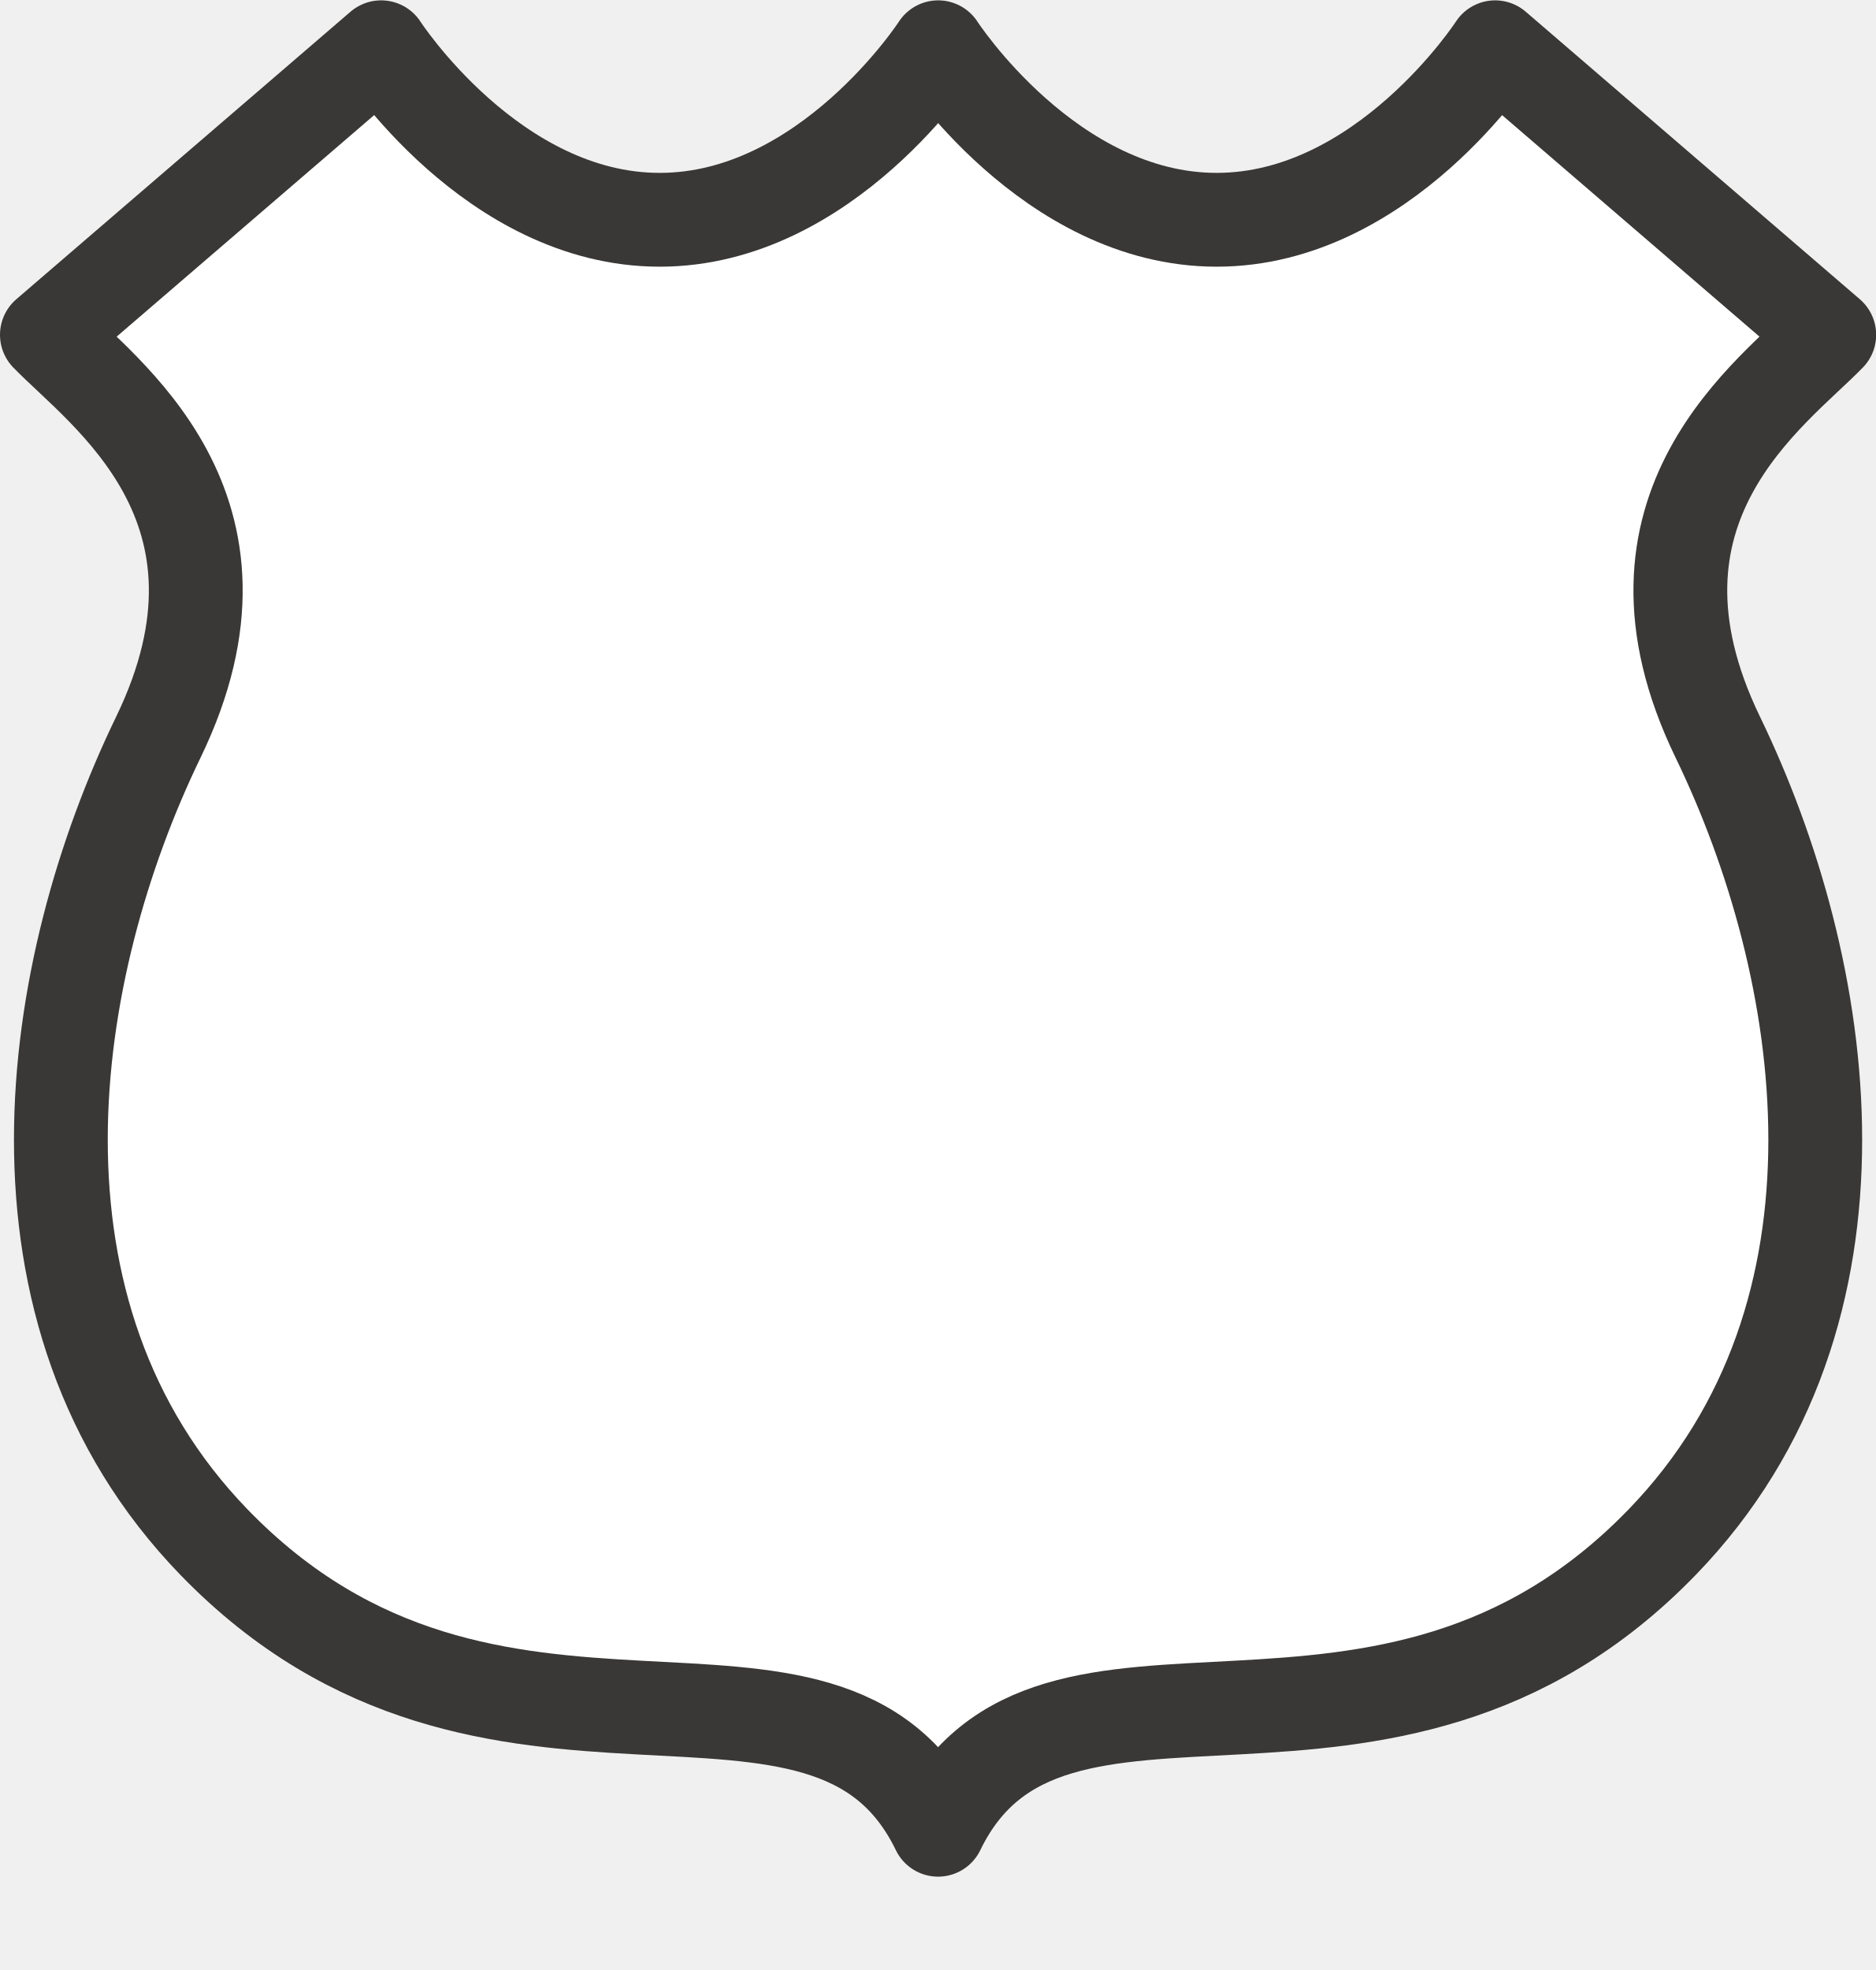
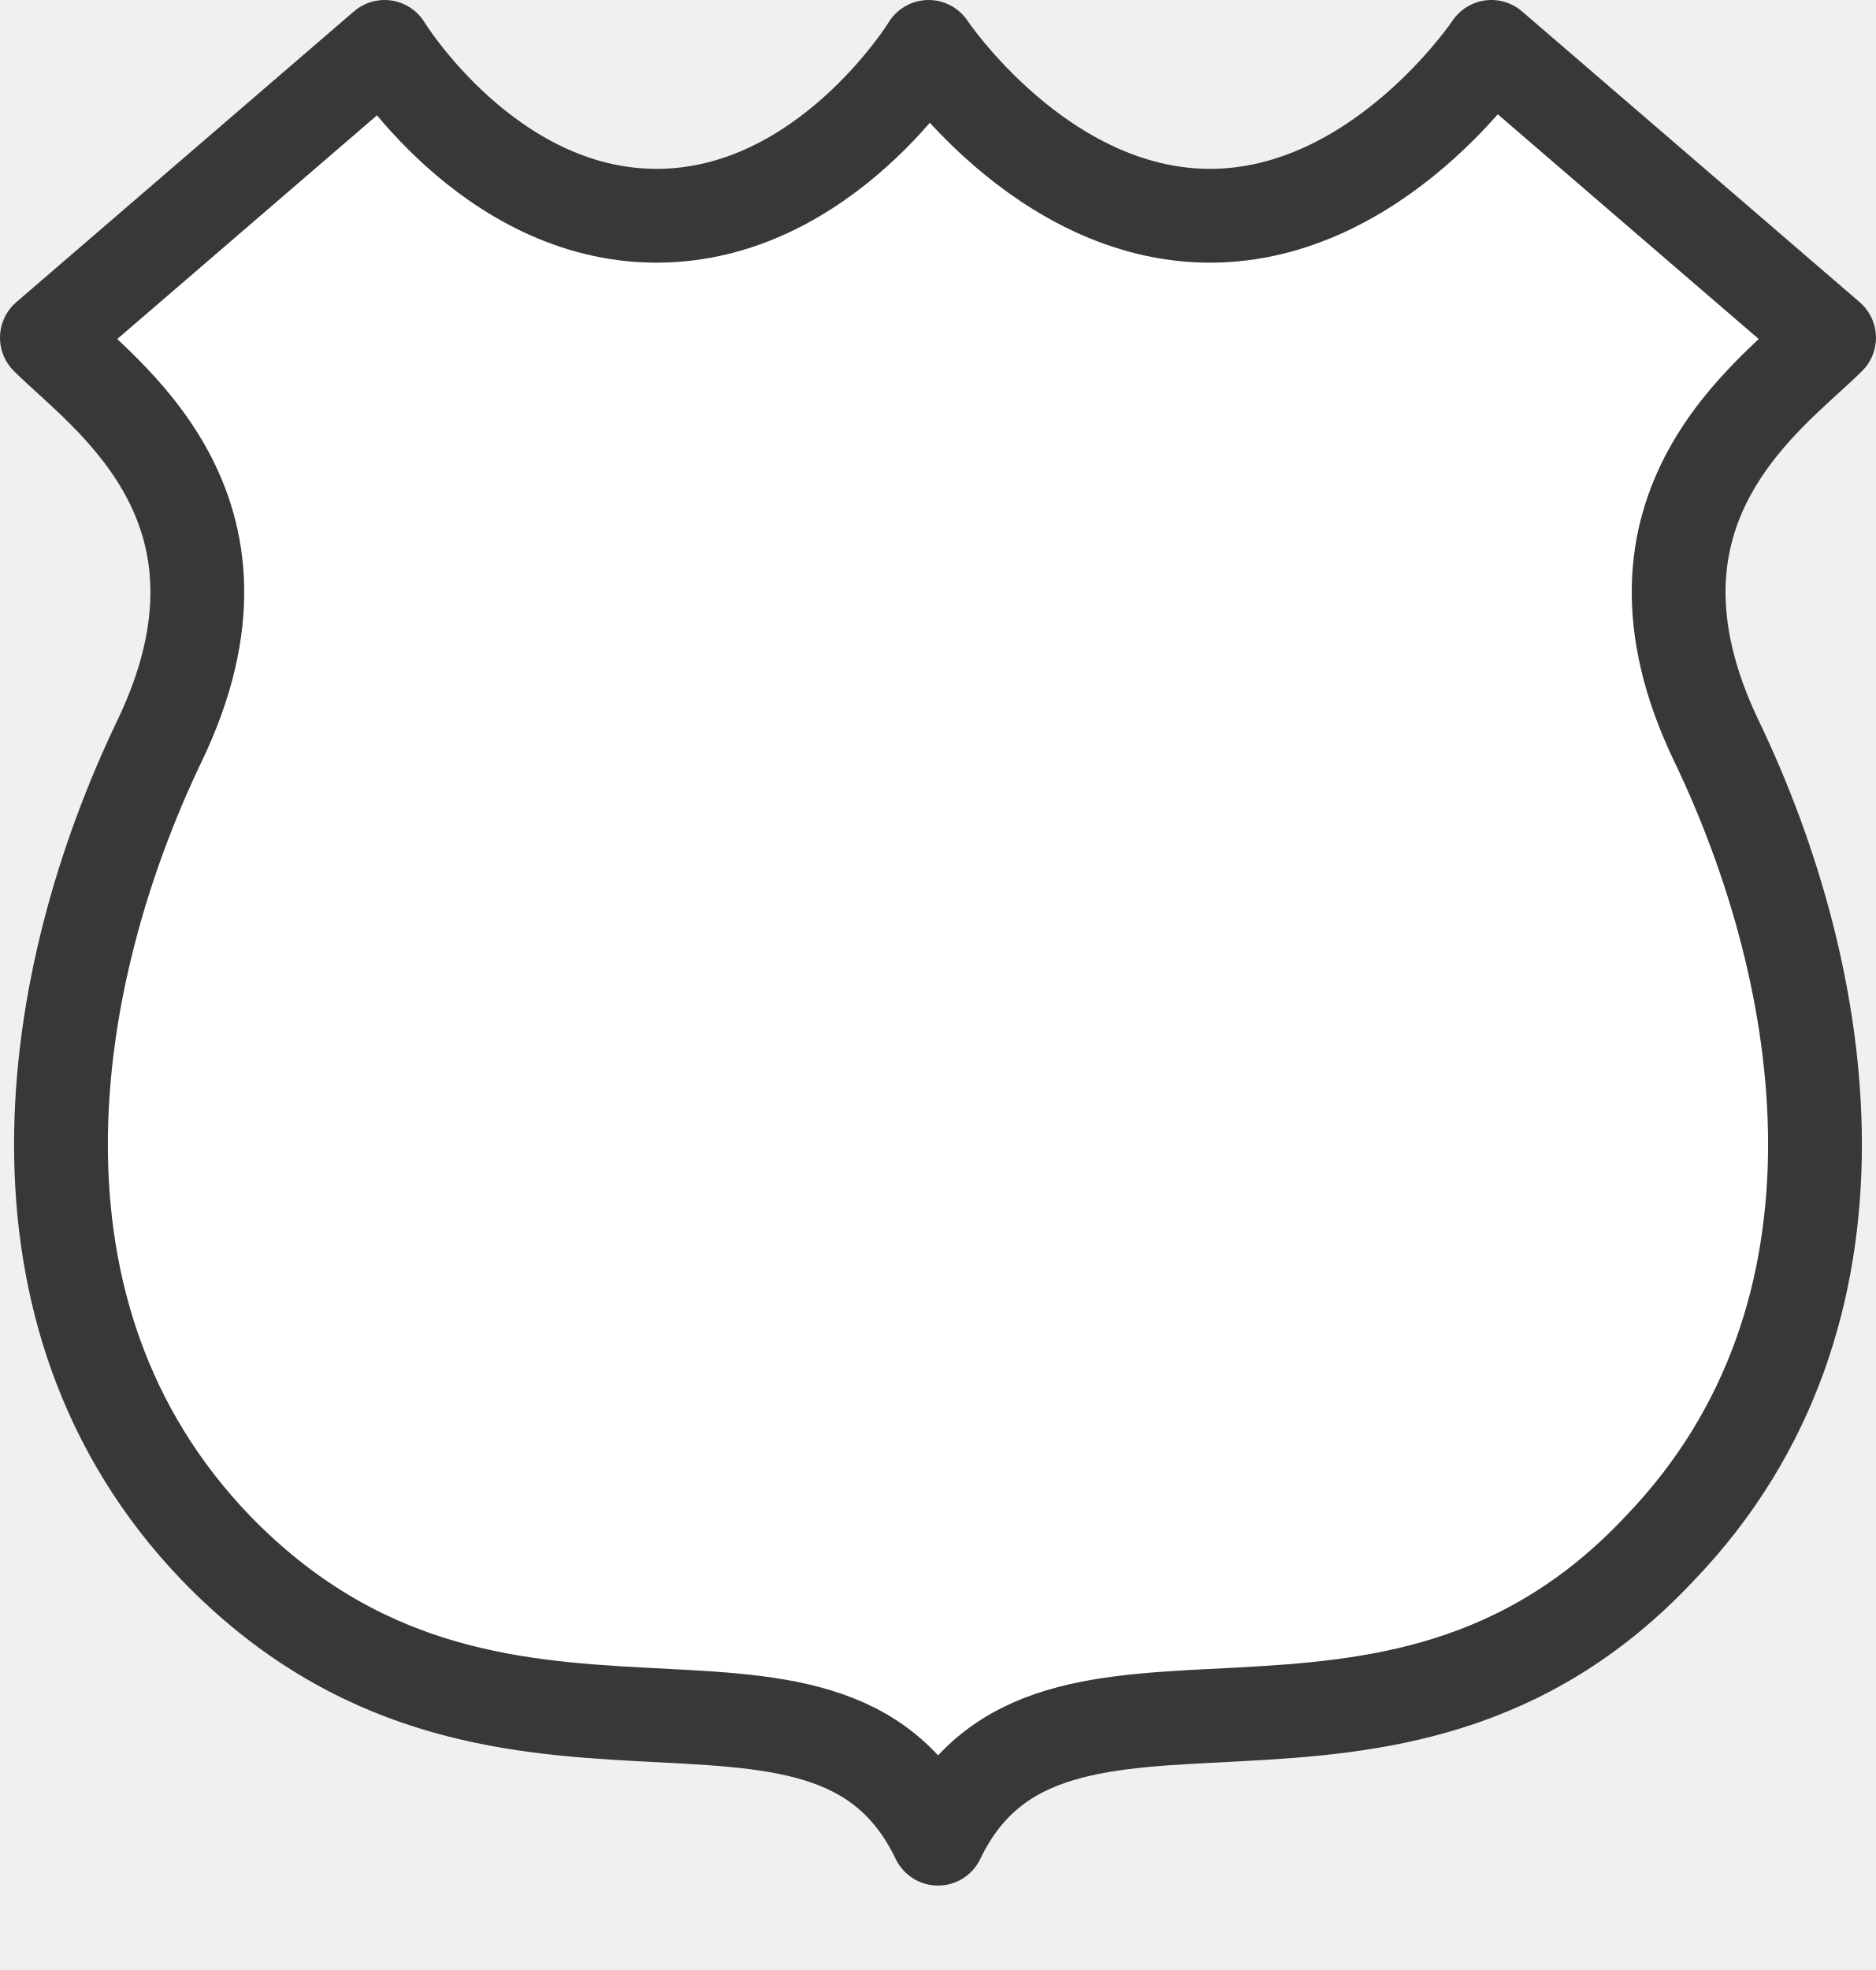
- <svg xmlns="http://www.w3.org/2000/svg" viewBox="0 0 20 21" version="1.1" id="svg3844" height="21" width="20">
-   <defs id="defs3846" />
-   <g transform="translate(-299.5,-898.8621)" id="layer1">
-     <path id="path3799" d="M 303.563,899.366 300,902.431 c 0.594,0.613 2.375,1.839 1.188,4.29 -1.188,2.452 -1.781,6.129 0.594,8.581 2.969,3.065 6.531,0.613 7.719,3.065 1.188,-2.452 4.75,0 7.719,-3.065 2.375,-2.452 1.781,-6.129 0.594,-8.581 -1.188,-2.452 0.594,-3.677 1.188,-4.29 l -3.562,-3.065 c 0,0 -1.188,1.839 -2.969,1.839 -1.781,0 -2.969,-1.839 -2.969,-1.839 0,0 -1.187,1.839 -2.969,1.839 -1.781,0 -2.969,-1.839 -2.969,-1.839 z" clip-path="none" style="color:#3a3836;display:inline;overflow:visible;visibility:visible;opacity:1;fill:#ffffff;fill-opacity:1;fill-rule:evenodd;stroke:#3a3836;stroke-width:1;stroke-linecap:round;stroke-linejoin:round;stroke-miterlimit:4;stroke-dasharray:none;marker:none;enable-background:accumulate" />
-     <rect y="901.362" x="301" height="18" width="17" id="rect3803" style="color:#3a3836;display:inline;overflow:visible;visibility:visible;opacity:0;fill:#3a3836;fill-opacity:1;fill-rule:nonzero;stroke:none;stroke-width:1;marker:none;enable-background:accumulate" />
-   </g>
+ <svg xmlns="http://www.w3.org/2000/svg" version="1.1" id="svg3844" x="0px" y="0px" width="20px" height="21px" viewBox="0 0 20 21" enable-background="new 0 0 20 21" xml:space="preserve">
+   <path id="path3799" fill="#FFFFFF" stroke="#3A3836" stroke-width="1" stroke-linecap="round" stroke-linejoin="round" d="M4.1,0.5  L0.5,3.6c0.6,0.6,2.4,1.8,1.2,4.3c-1.2,2.5-1.8,6.1,0.6,8.6c3,3.1,6.5,0.6,7.7,3.1c1.2-2.5,4.8,0,7.7-3.1c2.4-2.5,1.8-6.1,0.6-8.6  s0.6-3.7,1.2-4.3l-3.6-3.1c0,0-1.2,1.8-3,1.8s-3-1.8-3-1.8S8.8,2.3,7,2.3C5.2,2.3,4.1,0.5,4.1,0.5z" />
</svg>
